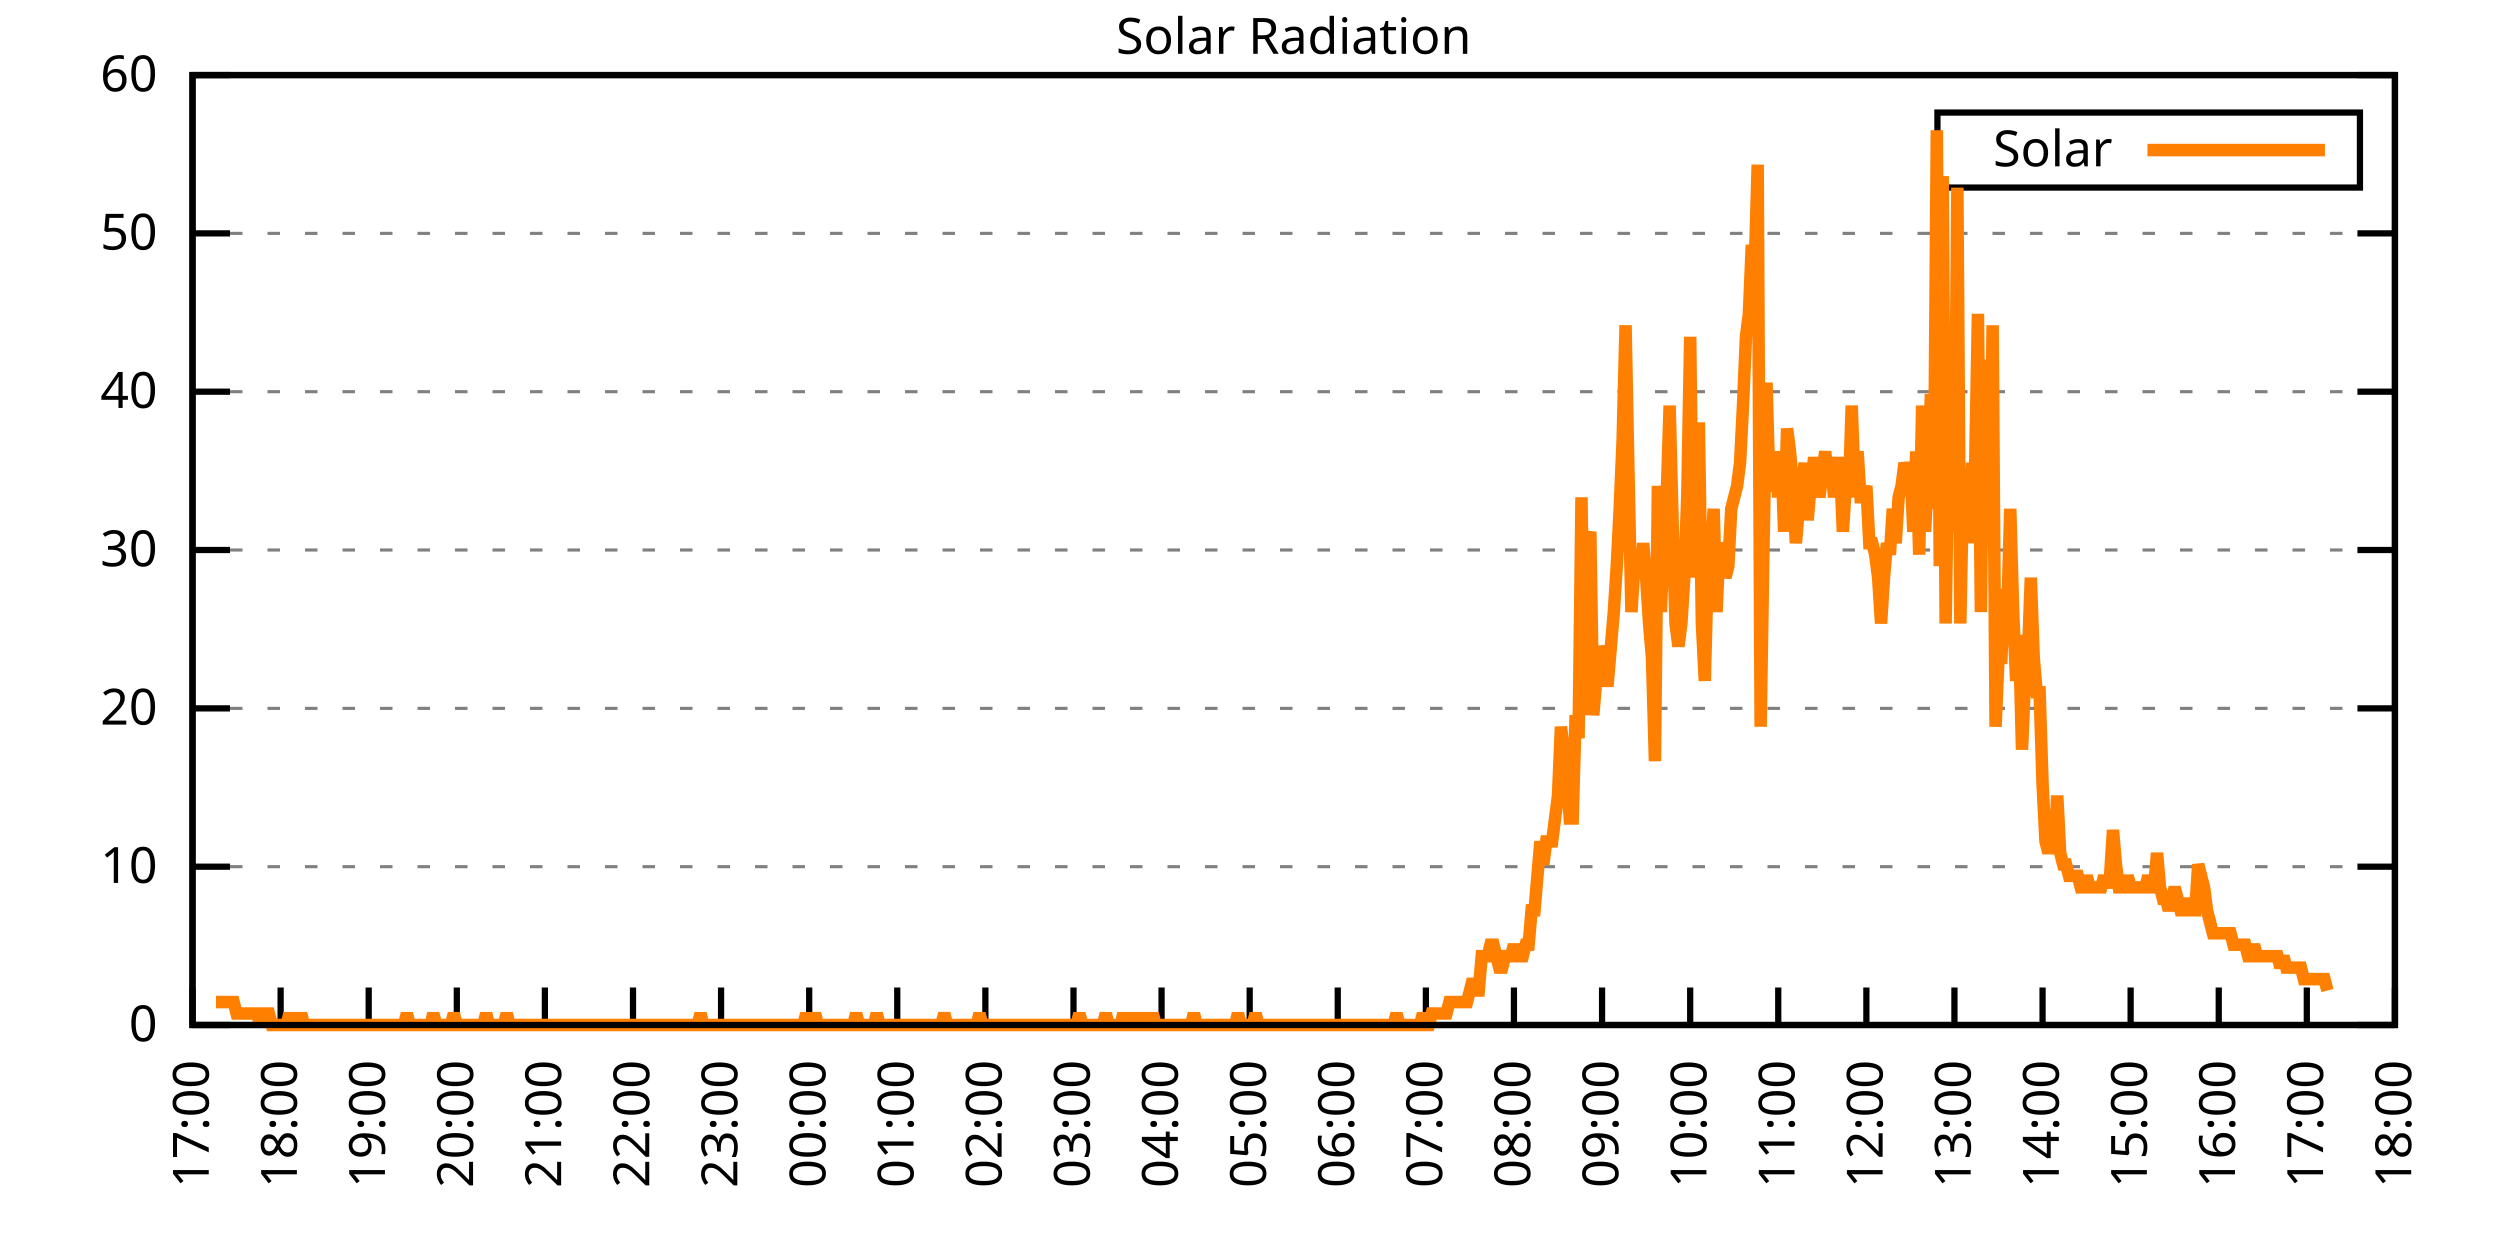
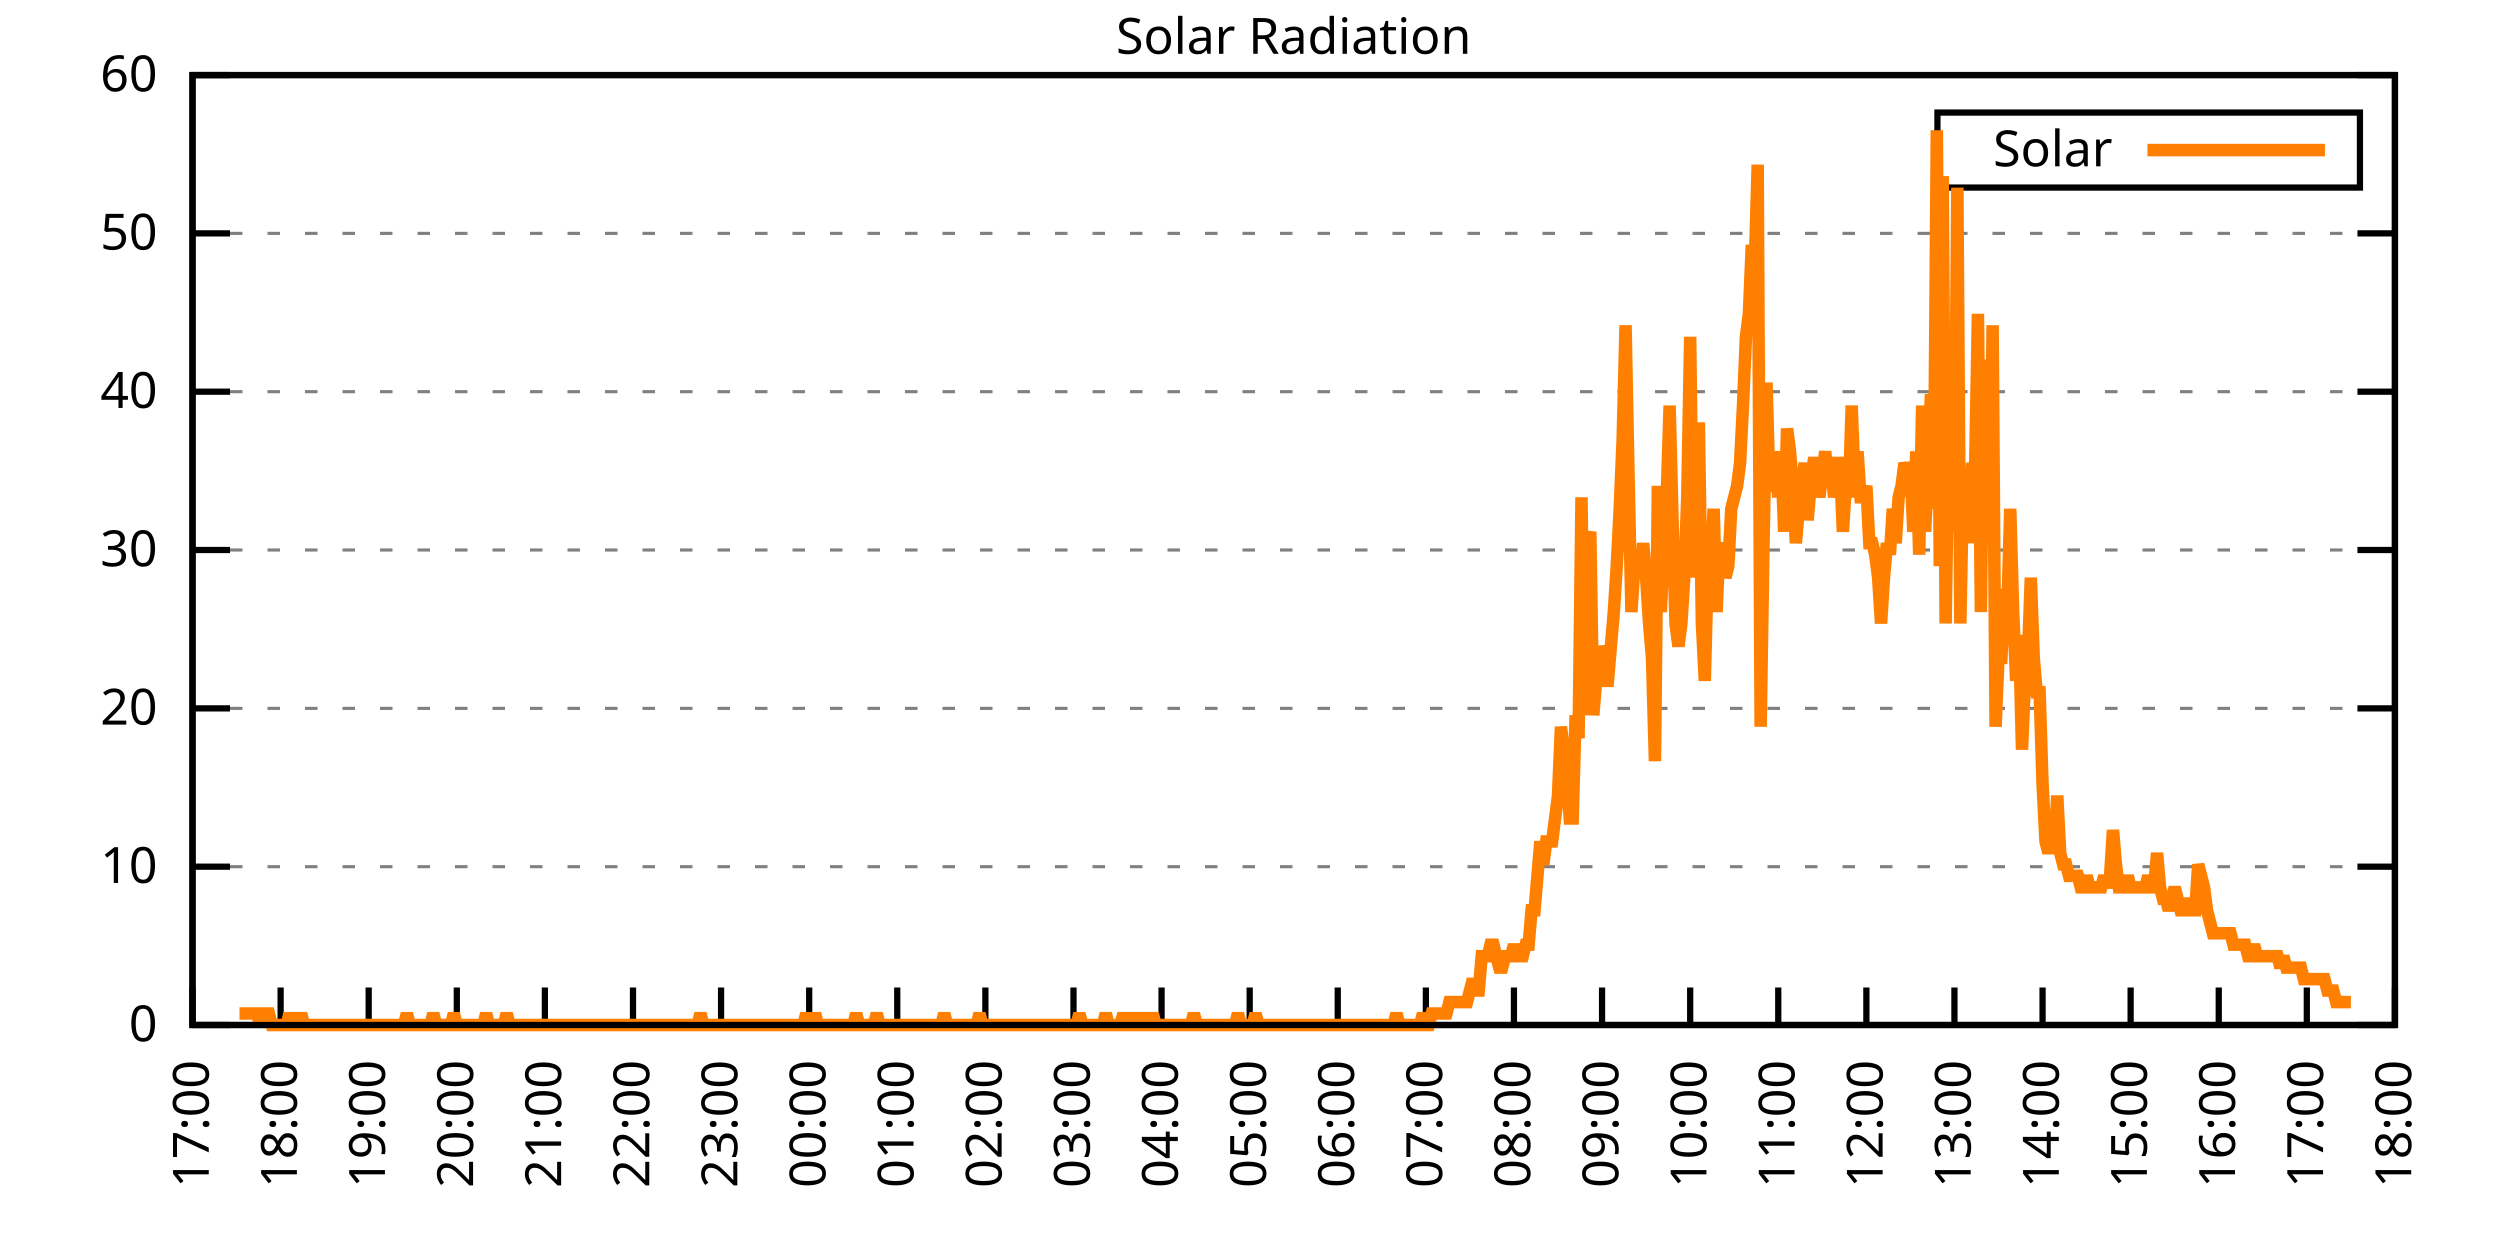
<svg xmlns="http://www.w3.org/2000/svg" xmlns:xlink="http://www.w3.org/1999/xlink" width="400" height="200" viewBox="0 0 400 200">
  <g id="gnuplot_canvas">
    <rect x="0" y="0" width="400" height="200" fill="none" />
    <defs>
      <circle id="gpDot" r="0.5" stroke-width="0.5" stroke="currentColor" />
      <path id="gpPt0" stroke-width="0.333" stroke="currentColor" d="M-1,0 h2 M0,-1 v2" />
      <path id="gpPt1" stroke-width="0.333" stroke="currentColor" d="M-1,-1 L1,1 M1,-1 L-1,1" />
      <path id="gpPt2" stroke-width="0.333" stroke="currentColor" d="M-1,0 L1,0 M0,-1 L0,1 M-1,-1 L1,1 M-1,1 L1,-1" />
      <rect id="gpPt3" stroke-width="0.333" stroke="currentColor" x="-1" y="-1" width="2" height="2" />
      <rect id="gpPt4" stroke-width="0.333" stroke="currentColor" fill="currentColor" x="-1" y="-1" width="2" height="2" />
      <circle id="gpPt5" stroke-width="0.333" stroke="currentColor" cx="0" cy="0" r="1" />
      <use xlink:href="#gpPt5" id="gpPt6" fill="currentColor" stroke="none" />
      <path id="gpPt7" stroke-width="0.333" stroke="currentColor" d="M0,-1.33 L-1.33,0.67 L1.33,0.67 z" />
      <use xlink:href="#gpPt7" id="gpPt8" fill="currentColor" stroke="none" />
      <use xlink:href="#gpPt7" id="gpPt9" stroke="currentColor" transform="rotate(180)" />
      <use xlink:href="#gpPt9" id="gpPt10" fill="currentColor" stroke="none" />
      <use xlink:href="#gpPt3" id="gpPt11" stroke="currentColor" transform="rotate(45)" />
      <use xlink:href="#gpPt11" id="gpPt12" fill="currentColor" stroke="none" />
      <path id="gpPt13" stroke-width="0.333" stroke="currentColor" d="M0,1.330 L1.265,0.411 L0.782,-1.067 L-0.782,-1.076 L-1.265,0.411 z" />
      <use xlink:href="#gpPt13" id="gpPt14" fill="currentColor" stroke="none" />
      <filter id="textbox" filterUnits="objectBoundingBox" x="0" y="0" height="1" width="1">
        <feFlood flood-color="white" flood-opacity="1" result="bgnd" />
        <feComposite in="SourceGraphic" in2="bgnd" operator="atop" />
      </filter>
      <filter id="greybox" filterUnits="objectBoundingBox" x="0" y="0" height="1" width="1">
        <feFlood flood-color="lightgrey" flood-opacity="1" result="grey" />
        <feComposite in="SourceGraphic" in2="grey" operator="atop" />
      </filter>
    </defs>
    <g fill="none" color="white" stroke="currentColor" stroke-width="1.00" stroke-linecap="butt" stroke-linejoin="miter">
</g>
    <g fill="none" color="black" stroke="currentColor" stroke-width="1.00" stroke-linecap="butt" stroke-linejoin="miter">
      <g stroke="none" shape-rendering="crispEdges">
        <polygon fill="rgb(255, 255, 255)" points="30.80,164.00 383.18,164.00 383.18,12.02 30.80,12.02 " />
      </g>
    </g>
    <g fill="none" color="black" stroke="currentColor" stroke-width="1.00" stroke-linecap="butt" stroke-linejoin="miter">
</g>
    <g fill="none" color="black" stroke="black" stroke-width="0.50" stroke-linecap="butt" stroke-linejoin="miter">
</g>
    <g fill="none" color="gray" stroke="currentColor" stroke-width="0.50" stroke-linecap="butt" stroke-linejoin="miter">
      <path stroke="gray" stroke-dasharray="2,4" class="gridline" d="M30.80,164.00 L383.19,164.00  " />
    </g>
    <g fill="none" color="gray" stroke="gray" stroke-width="1.00" stroke-linecap="butt" stroke-linejoin="miter">
</g>
    <g fill="none" color="black" stroke="currentColor" stroke-width="1.00" stroke-linecap="butt" stroke-linejoin="miter">
      <path stroke="black" d="M30.80,164.00 L36.80,164.00 M383.19,164.00 L377.19,164.00  " />
      <g transform="translate(25.20,166.60)" stroke="none" fill="black" font-family="Sans" font-size="8.00" text-anchor="end">
        <text>
          <tspan font-family="Sans"> 0</tspan>
        </text>
      </g>
    </g>
    <g fill="none" color="black" stroke="currentColor" stroke-width="1.00" stroke-linecap="butt" stroke-linejoin="miter">
</g>
    <g fill="none" color="black" stroke="black" stroke-width="0.50" stroke-linecap="butt" stroke-linejoin="miter">
</g>
    <g fill="none" color="gray" stroke="currentColor" stroke-width="0.50" stroke-linecap="butt" stroke-linejoin="miter">
      <path stroke="gray" stroke-dasharray="2,4" class="gridline" d="M30.80,138.67 L383.19,138.67  " />
    </g>
    <g fill="none" color="gray" stroke="gray" stroke-width="1.00" stroke-linecap="butt" stroke-linejoin="miter">
</g>
    <g fill="none" color="black" stroke="currentColor" stroke-width="1.00" stroke-linecap="butt" stroke-linejoin="miter">
      <path stroke="black" d="M30.80,138.67 L36.80,138.67 M383.19,138.67 L377.19,138.67  " />
      <g transform="translate(25.20,141.27)" stroke="none" fill="black" font-family="Sans" font-size="8.00" text-anchor="end">
        <text>
          <tspan font-family="Sans"> 10</tspan>
        </text>
      </g>
    </g>
    <g fill="none" color="black" stroke="currentColor" stroke-width="1.00" stroke-linecap="butt" stroke-linejoin="miter">
</g>
    <g fill="none" color="black" stroke="black" stroke-width="0.50" stroke-linecap="butt" stroke-linejoin="miter">
</g>
    <g fill="none" color="gray" stroke="currentColor" stroke-width="0.50" stroke-linecap="butt" stroke-linejoin="miter">
      <path stroke="gray" stroke-dasharray="2,4" class="gridline" d="M30.80,113.34 L383.19,113.34  " />
    </g>
    <g fill="none" color="gray" stroke="gray" stroke-width="1.00" stroke-linecap="butt" stroke-linejoin="miter">
</g>
    <g fill="none" color="black" stroke="currentColor" stroke-width="1.00" stroke-linecap="butt" stroke-linejoin="miter">
      <path stroke="black" d="M30.80,113.34 L36.80,113.34 M383.19,113.34 L377.19,113.34  " />
      <g transform="translate(25.20,115.94)" stroke="none" fill="black" font-family="Sans" font-size="8.00" text-anchor="end">
        <text>
          <tspan font-family="Sans"> 20</tspan>
        </text>
      </g>
    </g>
    <g fill="none" color="black" stroke="currentColor" stroke-width="1.00" stroke-linecap="butt" stroke-linejoin="miter">
</g>
    <g fill="none" color="black" stroke="black" stroke-width="0.50" stroke-linecap="butt" stroke-linejoin="miter">
</g>
    <g fill="none" color="gray" stroke="currentColor" stroke-width="0.50" stroke-linecap="butt" stroke-linejoin="miter">
      <path stroke="gray" stroke-dasharray="2,4" class="gridline" d="M30.80,88.00 L383.19,88.00  " />
    </g>
    <g fill="none" color="gray" stroke="gray" stroke-width="1.00" stroke-linecap="butt" stroke-linejoin="miter">
</g>
    <g fill="none" color="black" stroke="currentColor" stroke-width="1.00" stroke-linecap="butt" stroke-linejoin="miter">
      <path stroke="black" d="M30.80,88.00 L36.80,88.00 M383.19,88.00 L377.19,88.00  " />
      <g transform="translate(25.20,90.60)" stroke="none" fill="black" font-family="Sans" font-size="8.00" text-anchor="end">
        <text>
          <tspan font-family="Sans"> 30</tspan>
        </text>
      </g>
    </g>
    <g fill="none" color="black" stroke="currentColor" stroke-width="1.00" stroke-linecap="butt" stroke-linejoin="miter">
</g>
    <g fill="none" color="black" stroke="black" stroke-width="0.50" stroke-linecap="butt" stroke-linejoin="miter">
</g>
    <g fill="none" color="gray" stroke="currentColor" stroke-width="0.50" stroke-linecap="butt" stroke-linejoin="miter">
      <path stroke="gray" stroke-dasharray="2,4" class="gridline" d="M30.80,62.67 L383.19,62.67  " />
    </g>
    <g fill="none" color="gray" stroke="gray" stroke-width="1.00" stroke-linecap="butt" stroke-linejoin="miter">
</g>
    <g fill="none" color="black" stroke="currentColor" stroke-width="1.00" stroke-linecap="butt" stroke-linejoin="miter">
      <path stroke="black" d="M30.80,62.67 L36.80,62.67 M383.19,62.67 L377.19,62.67  " />
      <g transform="translate(25.20,65.27)" stroke="none" fill="black" font-family="Sans" font-size="8.00" text-anchor="end">
        <text>
          <tspan font-family="Sans"> 40</tspan>
        </text>
      </g>
    </g>
    <g fill="none" color="black" stroke="currentColor" stroke-width="1.00" stroke-linecap="butt" stroke-linejoin="miter">
</g>
    <g fill="none" color="black" stroke="black" stroke-width="0.50" stroke-linecap="butt" stroke-linejoin="miter">
</g>
    <g fill="none" color="gray" stroke="currentColor" stroke-width="0.50" stroke-linecap="butt" stroke-linejoin="miter">
      <path stroke="gray" stroke-dasharray="2,4" class="gridline" d="M30.80,37.34 L383.19,37.34  " />
    </g>
    <g fill="none" color="gray" stroke="gray" stroke-width="1.00" stroke-linecap="butt" stroke-linejoin="miter">
</g>
    <g fill="none" color="black" stroke="currentColor" stroke-width="1.00" stroke-linecap="butt" stroke-linejoin="miter">
      <path stroke="black" d="M30.80,37.34 L36.80,37.34 M383.19,37.34 L377.19,37.34  " />
      <g transform="translate(25.20,39.94)" stroke="none" fill="black" font-family="Sans" font-size="8.00" text-anchor="end">
        <text>
          <tspan font-family="Sans"> 50</tspan>
        </text>
      </g>
    </g>
    <g fill="none" color="black" stroke="currentColor" stroke-width="1.00" stroke-linecap="butt" stroke-linejoin="miter">
</g>
    <g fill="none" color="black" stroke="black" stroke-width="0.50" stroke-linecap="butt" stroke-linejoin="miter">
</g>
    <g fill="none" color="gray" stroke="currentColor" stroke-width="0.50" stroke-linecap="butt" stroke-linejoin="miter">
      <path stroke="gray" stroke-dasharray="2,4" class="gridline" d="M30.80,12.01 L383.19,12.01  " />
    </g>
    <g fill="none" color="gray" stroke="gray" stroke-width="1.00" stroke-linecap="butt" stroke-linejoin="miter">
</g>
    <g fill="none" color="black" stroke="currentColor" stroke-width="1.00" stroke-linecap="butt" stroke-linejoin="miter">
      <path stroke="black" d="M30.80,12.01 L36.80,12.01 M383.19,12.01 L377.19,12.01  " />
      <g transform="translate(25.20,14.61)" stroke="none" fill="black" font-family="Sans" font-size="8.00" text-anchor="end">
        <text>
          <tspan font-family="Sans"> 60</tspan>
        </text>
      </g>
    </g>
    <g fill="none" color="black" stroke="currentColor" stroke-width="1.00" stroke-linecap="butt" stroke-linejoin="miter">
      <path stroke="black" d="M30.80,164.00 L30.80,158.00  " />
      <g transform="translate(33.40,169.60) rotate(270.00)" stroke="none" fill="black" font-family="Sans" font-size="8.00" text-anchor="end">
        <text>
          <tspan font-family="Sans">17:00</tspan>
        </text>
      </g>
    </g>
    <g fill="none" color="black" stroke="currentColor" stroke-width="1.00" stroke-linecap="butt" stroke-linejoin="miter">
      <path stroke="black" d="M44.90,164.00 L44.90,158.00  " />
      <g transform="translate(47.50,169.60) rotate(270.00)" stroke="none" fill="black" font-family="Sans" font-size="8.00" text-anchor="end">
        <text>
          <tspan font-family="Sans">18:00</tspan>
        </text>
      </g>
    </g>
    <g fill="none" color="black" stroke="currentColor" stroke-width="1.00" stroke-linecap="butt" stroke-linejoin="miter">
      <path stroke="black" d="M58.99,164.00 L58.99,158.00  " />
      <g transform="translate(61.59,169.60) rotate(270.00)" stroke="none" fill="black" font-family="Sans" font-size="8.00" text-anchor="end">
        <text>
          <tspan font-family="Sans">19:00</tspan>
        </text>
      </g>
    </g>
    <g fill="none" color="black" stroke="currentColor" stroke-width="1.00" stroke-linecap="butt" stroke-linejoin="miter">
      <path stroke="black" d="M73.09,164.00 L73.09,158.00  " />
      <g transform="translate(75.69,169.60) rotate(270.00)" stroke="none" fill="black" font-family="Sans" font-size="8.00" text-anchor="end">
        <text>
          <tspan font-family="Sans">20:00</tspan>
        </text>
      </g>
    </g>
    <g fill="none" color="black" stroke="currentColor" stroke-width="1.00" stroke-linecap="butt" stroke-linejoin="miter">
      <path stroke="black" d="M87.18,164.00 L87.18,158.00  " />
      <g transform="translate(89.78,169.60) rotate(270.00)" stroke="none" fill="black" font-family="Sans" font-size="8.00" text-anchor="end">
        <text>
          <tspan font-family="Sans">21:00</tspan>
        </text>
      </g>
    </g>
    <g fill="none" color="black" stroke="currentColor" stroke-width="1.00" stroke-linecap="butt" stroke-linejoin="miter">
      <path stroke="black" d="M101.28,164.00 L101.28,158.00  " />
      <g transform="translate(103.88,169.60) rotate(270.00)" stroke="none" fill="black" font-family="Sans" font-size="8.00" text-anchor="end">
        <text>
          <tspan font-family="Sans">22:00</tspan>
        </text>
      </g>
    </g>
    <g fill="none" color="black" stroke="currentColor" stroke-width="1.00" stroke-linecap="butt" stroke-linejoin="miter">
      <path stroke="black" d="M115.37,164.00 L115.37,158.00  " />
      <g transform="translate(117.97,169.60) rotate(270.00)" stroke="none" fill="black" font-family="Sans" font-size="8.00" text-anchor="end">
        <text>
          <tspan font-family="Sans">23:00</tspan>
        </text>
      </g>
    </g>
    <g fill="none" color="black" stroke="currentColor" stroke-width="1.00" stroke-linecap="butt" stroke-linejoin="miter">
      <path stroke="black" d="M129.47,164.00 L129.47,158.00  " />
      <g transform="translate(132.07,169.60) rotate(270.00)" stroke="none" fill="black" font-family="Sans" font-size="8.00" text-anchor="end">
        <text>
          <tspan font-family="Sans">00:00</tspan>
        </text>
      </g>
    </g>
    <g fill="none" color="black" stroke="currentColor" stroke-width="1.00" stroke-linecap="butt" stroke-linejoin="miter">
      <path stroke="black" d="M143.56,164.00 L143.56,158.00  " />
      <g transform="translate(146.16,169.60) rotate(270.00)" stroke="none" fill="black" font-family="Sans" font-size="8.00" text-anchor="end">
        <text>
          <tspan font-family="Sans">01:00</tspan>
        </text>
      </g>
    </g>
    <g fill="none" color="black" stroke="currentColor" stroke-width="1.00" stroke-linecap="butt" stroke-linejoin="miter">
      <path stroke="black" d="M157.66,164.00 L157.66,158.00  " />
      <g transform="translate(160.26,169.60) rotate(270.00)" stroke="none" fill="black" font-family="Sans" font-size="8.00" text-anchor="end">
        <text>
          <tspan font-family="Sans">02:00</tspan>
        </text>
      </g>
    </g>
    <g fill="none" color="black" stroke="currentColor" stroke-width="1.00" stroke-linecap="butt" stroke-linejoin="miter">
      <path stroke="black" d="M171.76,164.00 L171.76,158.00  " />
      <g transform="translate(174.36,169.60) rotate(270.00)" stroke="none" fill="black" font-family="Sans" font-size="8.00" text-anchor="end">
        <text>
          <tspan font-family="Sans">03:00</tspan>
        </text>
      </g>
    </g>
    <g fill="none" color="black" stroke="currentColor" stroke-width="1.00" stroke-linecap="butt" stroke-linejoin="miter">
      <path stroke="black" d="M185.85,164.00 L185.85,158.00  " />
      <g transform="translate(188.45,169.60) rotate(270.00)" stroke="none" fill="black" font-family="Sans" font-size="8.00" text-anchor="end">
        <text>
          <tspan font-family="Sans">04:00</tspan>
        </text>
      </g>
    </g>
    <g fill="none" color="black" stroke="currentColor" stroke-width="1.00" stroke-linecap="butt" stroke-linejoin="miter">
      <path stroke="black" d="M199.95,164.00 L199.95,158.00  " />
      <g transform="translate(202.55,169.60) rotate(270.00)" stroke="none" fill="black" font-family="Sans" font-size="8.00" text-anchor="end">
        <text>
          <tspan font-family="Sans">05:00</tspan>
        </text>
      </g>
    </g>
    <g fill="none" color="black" stroke="currentColor" stroke-width="1.00" stroke-linecap="butt" stroke-linejoin="miter">
      <path stroke="black" d="M214.04,164.00 L214.04,158.00  " />
      <g transform="translate(216.64,169.60) rotate(270.00)" stroke="none" fill="black" font-family="Sans" font-size="8.00" text-anchor="end">
        <text>
          <tspan font-family="Sans">06:00</tspan>
        </text>
      </g>
    </g>
    <g fill="none" color="black" stroke="currentColor" stroke-width="1.00" stroke-linecap="butt" stroke-linejoin="miter">
      <path stroke="black" d="M228.14,164.00 L228.14,158.00  " />
      <g transform="translate(230.74,169.60) rotate(270.00)" stroke="none" fill="black" font-family="Sans" font-size="8.00" text-anchor="end">
        <text>
          <tspan font-family="Sans">07:00</tspan>
        </text>
      </g>
    </g>
    <g fill="none" color="black" stroke="currentColor" stroke-width="1.00" stroke-linecap="butt" stroke-linejoin="miter">
      <path stroke="black" d="M242.23,164.00 L242.23,158.00  " />
      <g transform="translate(244.83,169.60) rotate(270.00)" stroke="none" fill="black" font-family="Sans" font-size="8.00" text-anchor="end">
        <text>
          <tspan font-family="Sans">08:00</tspan>
        </text>
      </g>
    </g>
    <g fill="none" color="black" stroke="currentColor" stroke-width="1.00" stroke-linecap="butt" stroke-linejoin="miter">
      <path stroke="black" d="M256.33,164.00 L256.33,158.00  " />
      <g transform="translate(258.93,169.60) rotate(270.00)" stroke="none" fill="black" font-family="Sans" font-size="8.00" text-anchor="end">
        <text>
          <tspan font-family="Sans">09:00</tspan>
        </text>
      </g>
    </g>
    <g fill="none" color="black" stroke="currentColor" stroke-width="1.00" stroke-linecap="butt" stroke-linejoin="miter">
      <path stroke="black" d="M270.43,164.00 L270.43,158.00  " />
      <g transform="translate(273.03,169.60) rotate(270.00)" stroke="none" fill="black" font-family="Sans" font-size="8.00" text-anchor="end">
        <text>
          <tspan font-family="Sans">10:00</tspan>
        </text>
      </g>
    </g>
    <g fill="none" color="black" stroke="currentColor" stroke-width="1.00" stroke-linecap="butt" stroke-linejoin="miter">
      <path stroke="black" d="M284.52,164.00 L284.52,158.00  " />
      <g transform="translate(287.12,169.60) rotate(270.00)" stroke="none" fill="black" font-family="Sans" font-size="8.00" text-anchor="end">
        <text>
          <tspan font-family="Sans">11:00</tspan>
        </text>
      </g>
    </g>
    <g fill="none" color="black" stroke="currentColor" stroke-width="1.00" stroke-linecap="butt" stroke-linejoin="miter">
      <path stroke="black" d="M298.62,164.00 L298.62,158.00  " />
      <g transform="translate(301.22,169.60) rotate(270.00)" stroke="none" fill="black" font-family="Sans" font-size="8.00" text-anchor="end">
        <text>
          <tspan font-family="Sans">12:00</tspan>
        </text>
      </g>
    </g>
    <g fill="none" color="black" stroke="currentColor" stroke-width="1.00" stroke-linecap="butt" stroke-linejoin="miter">
      <path stroke="black" d="M312.71,164.00 L312.71,158.00  " />
      <g transform="translate(315.31,169.60) rotate(270.00)" stroke="none" fill="black" font-family="Sans" font-size="8.00" text-anchor="end">
        <text>
          <tspan font-family="Sans">13:00</tspan>
        </text>
      </g>
    </g>
    <g fill="none" color="black" stroke="currentColor" stroke-width="1.00" stroke-linecap="butt" stroke-linejoin="miter">
      <path stroke="black" d="M326.81,164.00 L326.81,158.00  " />
      <g transform="translate(329.41,169.60) rotate(270.00)" stroke="none" fill="black" font-family="Sans" font-size="8.00" text-anchor="end">
        <text>
          <tspan font-family="Sans">14:00</tspan>
        </text>
      </g>
    </g>
    <g fill="none" color="black" stroke="currentColor" stroke-width="1.00" stroke-linecap="butt" stroke-linejoin="miter">
      <path stroke="black" d="M340.90,164.00 L340.90,158.00  " />
      <g transform="translate(343.50,169.60) rotate(270.00)" stroke="none" fill="black" font-family="Sans" font-size="8.00" text-anchor="end">
        <text>
          <tspan font-family="Sans">15:00</tspan>
        </text>
      </g>
    </g>
    <g fill="none" color="black" stroke="currentColor" stroke-width="1.00" stroke-linecap="butt" stroke-linejoin="miter">
      <path stroke="black" d="M355.00,164.00 L355.00,158.00  " />
      <g transform="translate(357.60,169.60) rotate(270.00)" stroke="none" fill="black" font-family="Sans" font-size="8.00" text-anchor="end">
        <text>
          <tspan font-family="Sans">16:00</tspan>
        </text>
      </g>
    </g>
    <g fill="none" color="black" stroke="currentColor" stroke-width="1.00" stroke-linecap="butt" stroke-linejoin="miter">
      <path stroke="black" d="M369.09,164.00 L369.09,158.00  " />
      <g transform="translate(371.69,169.60) rotate(270.00)" stroke="none" fill="black" font-family="Sans" font-size="8.00" text-anchor="end">
        <text>
          <tspan font-family="Sans">17:00</tspan>
        </text>
      </g>
    </g>
    <g fill="none" color="black" stroke="currentColor" stroke-width="1.00" stroke-linecap="butt" stroke-linejoin="miter">
      <path stroke="black" d="M383.19,164.00 L383.19,158.00  " />
      <g transform="translate(385.79,169.60) rotate(270.00)" stroke="none" fill="black" font-family="Sans" font-size="8.00" text-anchor="end">
        <text>
          <tspan font-family="Sans">18:00</tspan>
        </text>
      </g>
    </g>
    <g fill="none" color="black" stroke="currentColor" stroke-width="1.00" stroke-linecap="butt" stroke-linejoin="miter">
</g>
    <g fill="none" color="black" stroke="currentColor" stroke-width="1.00" stroke-linecap="butt" stroke-linejoin="miter">
      <path stroke="black" d="M30.80,12.01 L30.80,164.00 L383.19,164.00 L383.19,12.01 L30.80,12.01 Z  " />
    </g>
    <g fill="none" color="black" stroke="currentColor" stroke-width="1.00" stroke-linecap="butt" stroke-linejoin="miter">
</g>
    <g fill="none" color="black" stroke="currentColor" stroke-width="1.00" stroke-linecap="butt" stroke-linejoin="miter">
      <path stroke="black" d="M309.99,30.01 L309.99,18.01 L377.59,18.01 L377.59,30.01 L309.99,30.01 Z  " />
    </g>
    <g id="Solar_Radiation_plot_1">
      <g fill="none" color="white" stroke="black" stroke-width="2.00" stroke-linecap="butt" stroke-linejoin="miter">
</g>
      <g fill="none" color="black" stroke="currentColor" stroke-width="2.00" stroke-linecap="butt" stroke-linejoin="miter">
        <g transform="translate(337.99,26.61)" stroke="none" fill="black" font-family="Sans" font-size="8.00" text-anchor="end">
          <text>
            <tspan font-family="Sans">Solar</tspan>
          </text>
        </g>
      </g>
      <g fill="none" color="black" stroke="currentColor" stroke-width="2.00" stroke-linecap="butt" stroke-linejoin="miter">
-         <path stroke="rgb(255, 127,   0)" d="M343.59,24.01 L371.99,24.01 M34.56,160.33 L35.03,160.33 L35.50,160.33 L35.97,160.33 L36.44,160.33 L36.91,160.33   L37.38,160.33 L37.85,162.16 L38.32,162.16 L38.79,162.16 L39.26,162.16 L39.73,162.16 L40.20,162.16 L40.67,162.16   L41.14,162.16 L41.61,164.00 L42.08,162.16 L42.55,162.16 L43.02,162.16 L43.49,164.00 L43.96,164.00 L44.43,164.00   L44.90,164.00 L45.37,164.00 L45.84,164.00 L46.31,162.16 L46.78,164.00 L47.24,164.00 L47.71,164.00 L48.18,162.16   L48.65,164.00 L49.12,164.00 L49.59,164.00 L50.06,164.00 L50.53,164.00 L51.00,164.00 L51.47,164.00 L51.94,164.00   L52.41,164.00 L52.88,164.00 L53.35,164.00 L53.82,164.00 L54.29,164.00 L54.76,164.00 L55.23,164.00 L55.70,164.00   L56.17,164.00 L56.64,164.00 L57.11,164.00 L57.58,164.00 L58.05,164.00 L58.52,164.00 L58.99,164.00 L59.46,164.00   L59.93,164.00 L60.40,164.00 L60.87,164.00 L61.34,164.00 L61.81,164.00 L62.28,164.00 L62.75,164.00 L63.22,164.00   L63.69,164.00 L64.16,164.00 L64.63,164.00 L65.10,162.16 L65.57,164.00 L66.04,164.00 L66.51,164.00 L66.98,164.00   L67.45,164.00 L67.92,164.00 L68.39,164.00 L68.86,164.00 L69.33,162.16 L69.80,164.00 L70.27,164.00 L70.74,164.00   L71.21,164.00 L71.68,164.00 L72.15,164.00 L72.62,162.16 L73.09,164.00 L73.56,164.00 L74.03,164.00 L74.50,164.00   L74.97,164.00 L75.44,164.00 L75.91,164.00 L76.38,164.00 L76.85,164.00 L77.32,164.00 L77.79,162.16 L78.26,164.00   L78.73,164.00 L79.19,164.00 L79.66,164.00 L80.13,164.00 L80.60,164.00 L81.07,162.16 L81.54,164.00 L82.01,164.00   L82.48,164.00 L82.95,164.00 L83.42,164.00 L83.89,164.00 L84.36,164.00 L84.83,164.00 L85.30,164.00 L85.77,164.00   L86.24,164.00 L86.71,164.00 L87.18,164.00 L87.65,164.00 L88.12,164.00 L88.59,164.00 L89.06,164.00 L89.53,164.00   L90.00,164.00 L90.47,164.00 L90.94,164.00 L91.41,164.00 L91.88,164.00 L92.35,164.00 L92.82,164.00 L93.29,164.00   L93.76,164.00 L94.23,164.00 L94.70,164.00 L95.17,164.00 L95.64,164.00 L96.11,164.00 L96.58,164.00 L97.05,164.00   L97.52,164.00 L97.99,164.00 L98.46,164.00 L98.93,164.00 L99.40,164.00 L99.87,164.00 L100.34,164.00 L100.81,164.00   L101.28,164.00 L101.75,164.00 L102.22,164.00 L102.69,164.00 L103.16,164.00 L103.63,164.00 L104.10,164.00 L104.57,164.00   L105.04,164.00 L105.51,164.00 L105.98,164.00 L106.45,164.00 L106.92,164.00 L107.39,164.00 L107.86,164.00 L108.33,164.00   L108.80,164.00 L109.27,164.00 L109.74,164.00 L110.21,164.00 L110.68,164.00 L111.14,164.00 L111.61,164.00 L112.08,162.16   L112.55,164.00 L113.02,164.00 L113.49,164.00 L113.96,164.00 L114.43,164.00 L114.90,164.00 L115.37,164.00 L115.84,164.00   L116.31,164.00 L116.78,164.00 L117.25,164.00 L117.72,164.00 L118.19,164.00 L118.66,164.00 L119.13,164.00 L119.60,164.00   L120.07,164.00 L120.54,164.00 L121.01,164.00 L121.48,164.00 L121.95,164.00 L122.42,164.00 L122.89,164.00 L123.36,164.00   L123.83,164.00 L124.30,164.00 L124.77,164.00 L125.24,164.00 L125.71,164.00 L126.18,164.00 L126.65,164.00 L127.12,164.00   L127.59,164.00 L128.06,164.00 L128.53,164.00 L129.00,162.16 L129.47,164.00 L129.94,164.00 L130.41,162.16 L130.88,164.00   L131.35,164.00 L131.82,164.00 L132.29,164.00 L132.76,164.00 L133.23,164.00 L133.70,164.00 L134.17,164.00 L134.64,164.00   L135.11,164.00 L135.58,164.00 L136.05,164.00 L136.52,164.00 L136.99,162.16 L137.46,164.00 L137.93,164.00 L138.40,164.00   L138.87,164.00 L139.34,164.00 L139.81,164.00 L140.28,162.16 L140.75,164.00 L141.22,164.00 L141.69,164.00 L142.16,164.00   L142.63,164.00 L143.09,164.00 L143.56,164.00 L144.03,164.00 L144.50,164.00 L144.97,164.00 L145.44,164.00 L145.91,164.00   L146.38,164.00 L146.85,164.00 L147.32,164.00 L147.79,164.00 L148.26,164.00 L148.73,164.00 L149.20,164.00 L149.67,164.00   L150.14,164.00 L150.61,164.00 L151.08,162.16 L151.55,164.00 L152.02,164.00 L152.49,164.00 L152.96,164.00 L153.43,164.00   L153.90,164.00 L154.37,164.00 L154.84,164.00 L155.31,164.00 L155.78,164.00 L156.25,164.00 L156.72,162.16 L157.19,164.00   L157.66,164.00 L158.13,164.00 L158.60,164.00 L159.07,164.00 L159.54,164.00 L160.01,164.00 L160.48,164.00 L160.95,164.00   L161.42,164.00 L161.89,164.00 L162.36,164.00 L162.83,164.00 L163.30,164.00 L163.77,164.00 L164.24,164.00 L164.71,164.00   L165.18,164.00 L165.65,164.00 L166.12,164.00 L166.59,164.00 L167.06,164.00 L167.53,164.00 L168.00,164.00 L168.47,164.00   L168.94,164.00 L169.41,164.00 L169.88,164.00 L170.35,164.00 L170.82,164.00 L171.29,164.00 L171.76,164.00 L172.23,164.00   L172.70,162.16 L173.17,164.00 L173.64,164.00 L174.11,164.00 L174.58,164.00 L175.04,164.00 L175.51,164.00 L175.98,164.00   L176.45,164.00 L176.92,162.16 L177.39,164.00 L177.86,164.00 L178.33,164.00 L178.80,164.00 L179.27,164.00 L179.74,162.16   L180.21,164.00 L180.68,164.00 L181.15,162.16 L181.62,164.00 L182.09,164.00 L182.56,162.16 L183.03,164.00 L183.50,164.00   L183.97,164.00 L184.44,162.16 L184.91,164.00 L185.38,164.00 L185.85,164.00 L186.32,164.00 L186.79,164.00 L187.26,164.00   L187.73,164.00 L188.20,164.00 L188.67,164.00 L189.14,164.00 L189.61,164.00 L190.08,164.00 L190.55,164.00 L191.02,162.16   L191.49,164.00 L191.96,164.00 L192.43,164.00 L192.90,164.00 L193.37,164.00 L193.84,164.00 L194.31,164.00 L194.78,164.00   L195.25,164.00 L195.72,164.00 L196.19,164.00 L196.66,164.00 L197.13,164.00 L197.60,164.00 L198.07,162.16 L198.54,164.00   L199.01,164.00 L199.48,164.00 L199.95,164.00 L200.42,164.00 L200.89,162.16 L201.36,164.00 L201.83,164.00 L202.30,164.00   L202.77,164.00 L203.24,164.00 L203.71,164.00 L204.18,164.00 L204.65,164.00 L205.12,164.00 L205.59,164.00 L206.06,164.00   L206.53,164.00 L207.00,164.00 L207.46,164.00 L207.93,164.00 L208.40,164.00 L208.87,164.00 L209.34,164.00 L209.81,164.00   L210.28,164.00 L210.75,164.00 L211.22,164.00 L211.69,164.00 L212.16,164.00 L212.63,164.00 L213.10,164.00 L213.57,164.00   L214.04,164.00 L214.51,164.00 L214.98,164.00 L215.45,164.00 L215.92,164.00 L216.39,164.00 L216.86,164.00 L217.33,164.00   L217.80,164.00 L218.27,164.00 L218.74,164.00 L219.21,164.00 L219.68,164.00 L220.15,164.00 L220.62,164.00 L221.09,164.00   L221.56,164.00 L222.03,164.00 L222.50,164.00 L222.97,164.00 L223.44,162.16 L223.91,164.00 L224.38,164.00 L224.85,164.00   L225.32,164.00 L225.79,164.00 L226.26,164.00 L226.73,164.00 L227.20,164.00 L227.67,162.16 L228.14,164.00 L228.61,164.00   L229.08,162.16 L229.55,162.16 L230.02,162.16 L230.49,162.16 L230.96,162.16 L231.43,162.16 L231.90,160.33 L232.37,160.33   L232.84,160.33 L233.31,160.33 L233.78,160.33 L234.25,160.33 L234.72,160.33 L235.19,158.49 L235.66,156.66 L236.13,158.49   L236.60,158.49 L237.07,152.99 L237.54,152.99 L238.01,152.99 L238.48,151.15 L238.95,151.15 L239.41,152.99 L239.88,154.82   L240.35,154.82 L240.82,152.99 L241.29,152.99 L241.76,152.99 L242.23,151.15 L242.70,152.99 L243.17,152.99 L243.64,152.99   L244.11,151.15 L244.58,151.15 L245.05,145.65 L245.52,145.65 L245.99,140.14 L246.46,134.63 L246.93,138.30 L247.40,134.63   L247.87,134.63 L248.34,134.63 L248.81,130.96 L249.28,127.29 L249.75,116.28 L250.22,119.95 L250.69,123.62 L251.16,130.96   L251.63,130.96 L252.10,114.44 L252.57,118.12 L253.04,79.57 L253.51,114.44 L253.98,86.91 L254.45,85.08 L254.92,114.44   L255.39,108.94 L255.86,103.43 L256.33,105.27 L256.80,108.94 L257.27,108.94 L257.74,103.43 L258.21,97.93 L258.68,90.59   L259.15,81.41 L259.62,70.40 L260.09,52.04 L260.56,75.90 L261.03,97.93 L261.50,90.59 L261.97,90.59 L262.44,92.42   L262.91,86.91 L263.38,92.42 L263.85,99.76 L264.32,105.27 L264.79,121.79 L265.26,77.74 L265.73,97.93 L266.20,86.91   L266.67,79.57 L267.14,64.89 L267.61,83.24 L268.08,99.76 L268.55,103.43 L269.02,99.76 L269.49,92.42 L269.96,79.57   L270.43,53.88 L270.90,92.42 L271.36,68.56 L271.83,68.56 L272.30,99.76 L272.77,108.94 L273.24,90.59 L273.71,90.59   L274.18,81.41 L274.65,97.93 L275.12,86.91 L275.59,88.75 L276.06,92.42 L276.53,90.59 L277.00,81.41 L277.47,79.57   L277.94,77.74 L278.41,74.07 L278.88,64.89 L279.35,53.88 L279.82,50.21 L280.29,39.19 L280.76,42.87 L281.23,26.35   L281.70,116.28 L282.17,86.91 L282.64,61.22 L283.11,77.74 L283.58,77.74 L284.05,72.23 L284.52,79.57 L284.99,72.23   L285.46,85.08 L285.93,68.56 L286.40,72.23 L286.87,77.74 L287.34,86.91 L287.81,81.41 L288.28,77.74 L288.75,74.07   L289.22,83.24 L289.69,77.74 L290.16,74.07 L290.63,74.07 L291.10,79.57 L291.57,75.90 L292.04,72.23 L292.51,77.74   L292.98,74.07 L293.45,79.57 L293.92,74.07 L294.39,74.07 L294.86,85.08 L295.33,77.74 L295.80,79.57 L296.27,64.89   L296.74,77.74 L297.21,72.23 L297.68,79.57 L298.15,79.57 L298.62,77.74 L299.09,86.91 L299.56,86.91 L300.03,88.75   L300.50,92.42 L300.97,99.76 L301.44,92.42 L301.91,86.91 L302.38,88.75 L302.85,81.41 L303.31,86.91 L303.78,79.57   L304.25,77.74 L304.72,74.07 L305.19,75.90 L305.66,74.07 L306.13,85.08 L306.60,72.23 L307.07,88.75 L307.54,64.89   L308.01,85.08 L308.48,75.90 L308.95,63.05 L309.42,81.41 L309.89,20.84 L310.36,90.59 L310.83,28.18 L311.30,99.76   L311.77,68.56 L312.24,81.41 L312.71,85.08 L313.18,30.02 L313.65,99.76 L314.12,75.90 L314.59,75.90 L315.06,86.91   L315.53,74.07 L316.00,75.90 L316.47,50.21 L316.94,97.93 L317.41,57.55 L317.88,75.90 L318.35,86.91 L318.82,52.04   L319.29,116.28 L319.76,105.27 L320.23,105.27 L320.70,94.26 L321.17,97.93 L321.64,81.41 L322.11,97.93 L322.58,108.94   L323.05,101.60 L323.52,119.95 L323.99,108.94 L324.46,105.27 L324.93,92.42 L325.40,105.27 L325.87,110.77 L326.34,110.77   L326.81,125.46 L327.28,134.63 L327.75,136.47 L328.22,134.63 L328.69,136.47 L329.16,127.29 L329.63,136.47 L330.10,138.30   L330.57,138.30 L331.04,140.14 L331.51,140.14 L331.98,140.14 L332.45,140.14 L332.92,141.98 L333.39,141.98 L333.86,140.14   L334.33,141.98 L334.80,141.98 L335.26,141.98 L335.73,141.98 L336.20,141.98 L336.67,140.14 L337.14,141.98 L337.61,140.14   L338.08,132.80 L338.55,138.30 L339.02,141.98 L339.49,141.98 L339.96,141.98 L340.43,140.14 L340.90,141.98 L341.37,141.98   L341.84,141.98 L342.31,141.98 L342.78,141.98 L343.25,141.98 L343.72,140.14 L344.19,141.98 L344.66,141.98 L345.13,136.47   L345.60,141.98 L346.07,143.81 L346.54,143.81 L347.01,145.65 L347.48,143.81 L347.95,141.98 L348.42,143.81 L348.89,145.65   L349.36,145.65 L349.83,145.65 L350.30,143.81 L350.77,145.65 L351.24,145.65 L351.71,138.30 L352.18,140.14 L352.65,141.98   L353.12,145.65 L353.59,147.48 L354.06,149.32 L354.53,149.32 L355.00,149.32 L355.47,149.32 L355.94,149.32 L356.41,149.32   L356.88,149.32 L357.35,151.15 L357.82,151.15 L358.29,151.15 L358.76,151.15 L359.23,151.15 L359.70,152.99 L360.17,152.99   L360.64,151.15 L361.11,152.99 L361.58,152.99 L362.05,152.99 L362.52,152.99 L362.99,152.99 L363.46,152.99 L363.93,152.99   L364.40,152.99 L364.87,154.82 L365.34,152.99 L365.81,154.82 L366.28,154.82 L366.75,154.82 L367.21,154.82 L367.68,154.82   L368.15,154.82 L368.62,156.66 L369.09,156.66 L369.56,156.66 L370.03,156.66 L370.50,156.66 L370.97,156.66 L371.44,156.66   L371.91,156.66 L372.38,158.49  " />
+         <path stroke="rgb(255, 127,   0)" d="M343.59,24.01 L371.99,24.01 M38.32,162.16 L38.79,162.16 L39.26,162.16 L39.73,162.16 L40.20,162.16 L40.67,162.16   L41.14,162.16 L41.61,164.00 L42.08,162.16 L42.55,162.16 L43.02,162.16 L43.49,164.00 L43.96,164.00 L44.43,164.00   L44.90,164.00 L45.37,164.00 L45.84,164.00 L46.31,162.16 L46.78,164.00 L47.24,164.00 L47.71,164.00 L48.18,162.16   L48.65,164.00 L49.12,164.00 L49.59,164.00 L50.06,164.00 L50.53,164.00 L51.00,164.00 L51.47,164.00 L51.94,164.00   L52.41,164.00 L52.88,164.00 L53.35,164.00 L53.82,164.00 L54.29,164.00 L54.76,164.00 L55.23,164.00 L55.70,164.00   L56.17,164.00 L56.64,164.00 L57.11,164.00 L57.58,164.00 L58.05,164.00 L58.52,164.00 L58.99,164.00 L59.46,164.00   L59.93,164.00 L60.40,164.00 L60.87,164.00 L61.34,164.00 L61.81,164.00 L62.28,164.00 L62.75,164.00 L63.22,164.00   L63.69,164.00 L64.16,164.00 L64.63,164.00 L65.10,162.16 L65.57,164.00 L66.04,164.00 L66.51,164.00 L66.98,164.00   L67.45,164.00 L67.92,164.00 L68.39,164.00 L68.86,164.00 L69.33,162.16 L69.80,164.00 L70.27,164.00 L70.74,164.00   L71.21,164.00 L71.68,164.00 L72.15,164.00 L72.62,162.16 L73.09,164.00 L73.56,164.00 L74.03,164.00 L74.50,164.00   L74.97,164.00 L75.44,164.00 L75.91,164.00 L76.38,164.00 L76.85,164.00 L77.32,164.00 L77.79,162.16 L78.26,164.00   L78.73,164.00 L79.19,164.00 L79.66,164.00 L80.13,164.00 L80.60,164.00 L81.07,162.16 L81.54,164.00 L82.01,164.00   L82.48,164.00 L82.95,164.00 L83.42,164.00 L83.89,164.00 L84.36,164.00 L84.83,164.00 L85.30,164.00 L85.77,164.00   L86.24,164.00 L86.71,164.00 L87.18,164.00 L87.65,164.00 L88.12,164.00 L88.59,164.00 L89.06,164.00 L89.53,164.00   L90.00,164.00 L90.47,164.00 L90.94,164.00 L91.41,164.00 L91.88,164.00 L92.35,164.00 L92.82,164.00 L93.29,164.00   L93.76,164.00 L94.23,164.00 L94.70,164.00 L95.17,164.00 L95.64,164.00 L96.11,164.00 L96.58,164.00 L97.05,164.00   L97.52,164.00 L97.99,164.00 L98.46,164.00 L98.93,164.00 L99.40,164.00 L99.87,164.00 L100.34,164.00 L100.81,164.00   L101.28,164.00 L101.75,164.00 L102.22,164.00 L102.69,164.00 L103.16,164.00 L103.63,164.00 L104.10,164.00 L104.57,164.00   L105.04,164.00 L105.51,164.00 L105.98,164.00 L106.45,164.00 L106.92,164.00 L107.39,164.00 L107.86,164.00 L108.33,164.00   L108.80,164.00 L109.27,164.00 L109.74,164.00 L110.21,164.00 L110.68,164.00 L111.14,164.00 L111.61,164.00 L112.08,162.16   L112.55,164.00 L113.02,164.00 L113.49,164.00 L113.96,164.00 L114.43,164.00 L114.90,164.00 L115.37,164.00 L115.84,164.00   L116.31,164.00 L116.78,164.00 L117.25,164.00 L117.72,164.00 L118.19,164.00 L118.66,164.00 L119.13,164.00 L119.60,164.00   L120.07,164.00 L120.54,164.00 L121.01,164.00 L121.48,164.00 L121.95,164.00 L122.42,164.00 L122.89,164.00 L123.36,164.00   L123.83,164.00 L124.30,164.00 L124.77,164.00 L125.24,164.00 L125.71,164.00 L126.18,164.00 L126.65,164.00 L127.12,164.00   L127.59,164.00 L128.06,164.00 L128.53,164.00 L129.00,162.16 L129.47,164.00 L129.94,164.00 L130.41,162.16 L130.88,164.00   L131.35,164.00 L131.82,164.00 L132.29,164.00 L132.76,164.00 L133.23,164.00 L133.70,164.00 L134.17,164.00 L134.64,164.00   L135.11,164.00 L135.58,164.00 L136.05,164.00 L136.52,164.00 L136.99,162.16 L137.46,164.00 L137.93,164.00 L138.40,164.00   L138.87,164.00 L139.34,164.00 L139.81,164.00 L140.28,162.16 L140.75,164.00 L141.22,164.00 L141.69,164.00 L142.16,164.00   L142.63,164.00 L143.09,164.00 L143.56,164.00 L144.03,164.00 L144.50,164.00 L144.97,164.00 L145.44,164.00 L145.91,164.00   L146.38,164.00 L146.85,164.00 L147.32,164.00 L147.79,164.00 L148.26,164.00 L148.73,164.00 L149.20,164.00 L149.67,164.00   L150.14,164.00 L150.61,164.00 L151.08,162.16 L151.55,164.00 L152.02,164.00 L152.49,164.00 L152.96,164.00 L153.43,164.00   L153.90,164.00 L154.37,164.00 L154.84,164.00 L155.31,164.00 L155.78,164.00 L156.25,164.00 L156.72,162.16 L157.19,164.00   L157.66,164.00 L158.13,164.00 L158.60,164.00 L159.07,164.00 L159.54,164.00 L160.01,164.00 L160.48,164.00 L160.95,164.00   L161.42,164.00 L161.89,164.00 L162.36,164.00 L162.83,164.00 L163.30,164.00 L163.77,164.00 L164.24,164.00 L164.71,164.00   L165.18,164.00 L165.65,164.00 L166.12,164.00 L166.59,164.00 L167.06,164.00 L167.53,164.00 L168.00,164.00 L168.47,164.00   L168.94,164.00 L169.41,164.00 L169.88,164.00 L170.35,164.00 L170.82,164.00 L171.29,164.00 L171.76,164.00 L172.23,164.00   L172.70,162.16 L173.17,164.00 L173.64,164.00 L174.11,164.00 L174.58,164.00 L175.04,164.00 L175.51,164.00 L175.98,164.00   L176.45,164.00 L176.92,162.16 L177.39,164.00 L177.86,164.00 L178.33,164.00 L178.80,164.00 L179.27,164.00 L179.74,162.16   L180.21,164.00 L180.68,164.00 L181.15,162.16 L181.62,164.00 L182.09,164.00 L182.56,162.16 L183.03,164.00 L183.50,164.00   L183.97,164.00 L184.44,162.16 L184.91,164.00 L185.38,164.00 L185.85,164.00 L186.32,164.00 L186.79,164.00 L187.26,164.00   L187.73,164.00 L188.20,164.00 L188.67,164.00 L189.14,164.00 L189.61,164.00 L190.08,164.00 L190.55,164.00 L191.02,162.16   L191.49,164.00 L191.96,164.00 L192.43,164.00 L192.90,164.00 L193.37,164.00 L193.84,164.00 L194.31,164.00 L194.78,164.00   L195.25,164.00 L195.72,164.00 L196.19,164.00 L196.66,164.00 L197.13,164.00 L197.60,164.00 L198.07,162.16 L198.54,164.00   L199.01,164.00 L199.48,164.00 L199.95,164.00 L200.42,164.00 L200.89,162.16 L201.36,164.00 L201.83,164.00 L202.30,164.00   L202.77,164.00 L203.24,164.00 L203.71,164.00 L204.18,164.00 L204.65,164.00 L205.12,164.00 L205.59,164.00 L206.06,164.00   L206.53,164.00 L207.00,164.00 L207.46,164.00 L207.93,164.00 L208.40,164.00 L208.87,164.00 L209.34,164.00 L209.81,164.00   L210.28,164.00 L210.75,164.00 L211.22,164.00 L211.69,164.00 L212.16,164.00 L212.63,164.00 L213.10,164.00 L213.57,164.00   L214.04,164.00 L214.51,164.00 L214.98,164.00 L215.45,164.00 L215.92,164.00 L216.39,164.00 L216.86,164.00 L217.33,164.00   L217.80,164.00 L218.27,164.00 L218.74,164.00 L219.21,164.00 L219.68,164.00 L220.15,164.00 L220.62,164.00 L221.09,164.00   L221.56,164.00 L222.03,164.00 L222.50,164.00 L222.97,164.00 L223.44,162.16 L223.91,164.00 L224.38,164.00 L224.85,164.00   L225.32,164.00 L225.79,164.00 L226.26,164.00 L226.73,164.00 L227.20,164.00 L227.67,162.16 L228.14,164.00 L228.61,164.00   L229.08,162.16 L229.55,162.16 L230.02,162.16 L230.49,162.16 L230.96,162.16 L231.43,162.16 L231.90,160.33 L232.37,160.33   L232.84,160.33 L233.31,160.33 L233.78,160.33 L234.25,160.33 L234.72,160.33 L235.19,158.49 L235.66,156.66 L236.13,158.49   L236.60,158.49 L237.07,152.99 L237.54,152.99 L238.01,152.99 L238.48,151.15 L238.95,151.15 L239.41,152.99 L239.88,154.82   L240.35,154.82 L240.82,152.99 L241.29,152.99 L241.76,152.99 L242.23,151.15 L242.70,152.99 L243.17,152.99 L243.64,152.99   L244.11,151.15 L244.58,151.15 L245.05,145.65 L245.52,145.65 L245.99,140.14 L246.46,134.63 L246.93,138.30 L247.40,134.63   L247.87,134.63 L248.34,134.63 L248.81,130.96 L249.28,127.29 L249.75,116.28 L250.22,119.95 L250.69,123.62 L251.16,130.96   L251.63,130.96 L252.10,114.44 L252.57,118.12 L253.04,79.57 L253.51,114.44 L253.98,86.91 L254.45,85.08 L254.92,114.44   L255.39,108.94 L255.86,103.43 L256.33,105.27 L256.80,108.94 L257.27,108.94 L257.74,103.43 L258.21,97.93 L258.68,90.59   L259.15,81.41 L259.62,70.40 L260.09,52.04 L260.56,75.90 L261.03,97.93 L261.50,90.59 L261.97,90.59 L262.44,92.42   L262.91,86.91 L263.38,92.42 L263.85,99.76 L264.32,105.27 L264.79,121.79 L265.26,77.74 L265.73,97.93 L266.20,86.91   L266.67,79.57 L267.14,64.89 L267.61,83.24 L268.08,99.76 L268.55,103.43 L269.02,99.76 L269.49,92.42 L269.96,79.57   L270.43,53.88 L270.90,92.42 L271.36,68.56 L271.83,68.56 L272.30,99.76 L272.77,108.94 L273.24,90.59 L273.71,90.59   L274.18,81.41 L274.65,97.93 L275.12,86.91 L275.59,88.75 L276.06,92.42 L276.53,90.59 L277.00,81.41 L277.47,79.57   L277.94,77.74 L278.41,74.07 L278.88,64.89 L279.35,53.88 L279.82,50.21 L280.29,39.19 L280.76,42.87 L281.23,26.35   L281.70,116.28 L282.17,86.91 L282.64,61.22 L283.11,77.74 L283.58,77.74 L284.05,72.23 L284.52,79.57 L284.99,72.23   L285.46,85.08 L285.93,68.56 L286.40,72.23 L286.87,77.74 L287.34,86.91 L287.81,81.41 L288.28,77.74 L288.75,74.07   L289.22,83.24 L289.69,77.74 L290.16,74.07 L290.63,74.07 L291.10,79.57 L291.57,75.90 L292.04,72.23 L292.51,77.74   L292.98,74.07 L293.45,79.57 L293.92,74.07 L294.39,74.07 L294.86,85.08 L295.33,77.74 L295.80,79.57 L296.27,64.89   L296.74,77.74 L297.21,72.23 L297.68,79.57 L298.15,79.57 L298.62,77.74 L299.09,86.91 L299.56,86.91 L300.03,88.75   L300.50,92.42 L300.97,99.76 L301.44,92.42 L301.91,86.91 L302.38,88.75 L302.85,81.41 L303.31,86.91 L303.78,79.57   L304.25,77.74 L304.72,74.07 L305.19,75.90 L305.66,74.07 L306.13,85.08 L306.60,72.23 L307.07,88.75 L307.54,64.89   L308.01,85.08 L308.48,75.90 L308.95,63.05 L309.42,81.41 L309.89,20.84 L310.36,90.59 L310.83,28.18 L311.30,99.76   L311.77,68.56 L312.24,81.41 L312.71,85.08 L313.18,30.02 L313.65,99.76 L314.12,75.90 L314.59,75.90 L315.06,86.91   L315.53,74.07 L316.00,75.90 L316.47,50.21 L316.94,97.93 L317.41,57.55 L317.88,75.90 L318.35,86.91 L318.82,52.04   L319.29,116.28 L319.76,105.27 L320.23,105.27 L320.70,94.26 L321.17,97.93 L321.64,81.41 L322.11,97.93 L322.58,108.94   L323.05,101.60 L323.52,119.95 L323.99,108.94 L324.46,105.27 L324.93,92.42 L325.40,105.27 L325.87,110.77 L326.34,110.77   L326.81,125.46 L327.28,134.63 L327.75,136.47 L328.22,134.63 L328.69,136.47 L329.16,127.29 L329.63,136.47 L330.10,138.30   L330.57,138.30 L331.04,140.14 L331.51,140.14 L331.98,140.14 L332.45,140.14 L332.92,141.98 L333.39,141.98 L333.86,140.14   L334.33,141.98 L334.80,141.98 L335.26,141.98 L335.73,141.98 L336.20,141.98 L336.67,140.14 L337.14,141.98 L337.61,140.14   L338.08,132.80 L338.55,138.30 L339.02,141.98 L339.49,141.98 L339.96,141.98 L340.43,140.14 L340.90,141.98 L341.37,141.98   L341.84,141.98 L342.31,141.98 L342.78,141.98 L343.25,141.98 L343.72,140.14 L344.19,141.98 L344.66,141.98 L345.13,136.47   L345.60,141.98 L346.07,143.81 L346.54,143.81 L347.01,145.65 L347.48,143.81 L347.95,141.98 L348.42,143.81 L348.89,145.65   L349.36,145.65 L349.83,145.65 L350.30,143.81 L350.77,145.65 L351.24,145.65 L351.71,138.30 L352.18,140.14 L352.65,141.98   L353.12,145.65 L353.59,147.48 L354.06,149.32 L354.53,149.32 L355.00,149.32 L355.47,149.32 L355.94,149.32 L356.41,149.32   L356.88,149.32 L357.35,151.15 L357.82,151.15 L358.29,151.15 L358.76,151.15 L359.23,151.15 L359.70,152.99 L360.17,152.99   L360.64,151.15 L361.11,152.99 L361.58,152.99 L362.05,152.99 L362.52,152.99 L362.99,152.99 L363.46,152.99 L363.93,152.99   L364.40,152.99 L364.87,154.82 L365.34,152.99 L365.81,154.82 L366.28,154.82 L366.75,154.82 L367.21,154.82 L367.68,154.82   L368.15,154.82 L368.62,156.66 L369.09,156.66 L369.56,156.66 L370.03,156.66 L370.50,156.66 L370.97,156.66 L371.44,156.66   L371.91,156.66 L372.38,158.49 L372.85,158.49 L373.32,158.49 L373.79,160.33 L374.26,160.33 L374.73,160.33 L375.20,160.33   L375.67,160.33 L376.14,160.33  " />
      </g>
    </g>
    <g fill="none" color="black" stroke="currentColor" stroke-width="2.00" stroke-linecap="butt" stroke-linejoin="miter">
</g>
    <g fill="none" color="black" stroke="black" stroke-width="1.00" stroke-linecap="butt" stroke-linejoin="miter">
</g>
    <g fill="none" color="black" stroke="currentColor" stroke-width="1.00" stroke-linecap="butt" stroke-linejoin="miter">
      <path stroke="black" d="M30.80,12.01 L30.80,164.00 L383.19,164.00 L383.19,12.01 L30.80,12.01 Z  " />
      <g transform="translate(6.80,88.01) rotate(270.00)" stroke="none" fill="black" font-family="Sans" font-size="8.00" text-anchor="middle">
        <text />
      </g>
    </g>
    <g fill="none" color="black" stroke="currentColor" stroke-width="1.00" stroke-linecap="butt" stroke-linejoin="miter">
</g>
    <g fill="none" color="black" stroke="currentColor" stroke-width="1.00" stroke-linecap="butt" stroke-linejoin="miter">
      <g transform="translate(206.99,8.61)" stroke="none" fill="black" font-family="Sans" font-size="8.00" text-anchor="middle">
        <text>
          <tspan font-family="Sans">Solar Radiation</tspan>
        </text>
      </g>
    </g>
    <g fill="none" color="black" stroke="currentColor" stroke-width="1.00" stroke-linecap="butt" stroke-linejoin="miter">
</g>
  </g>
</svg>
